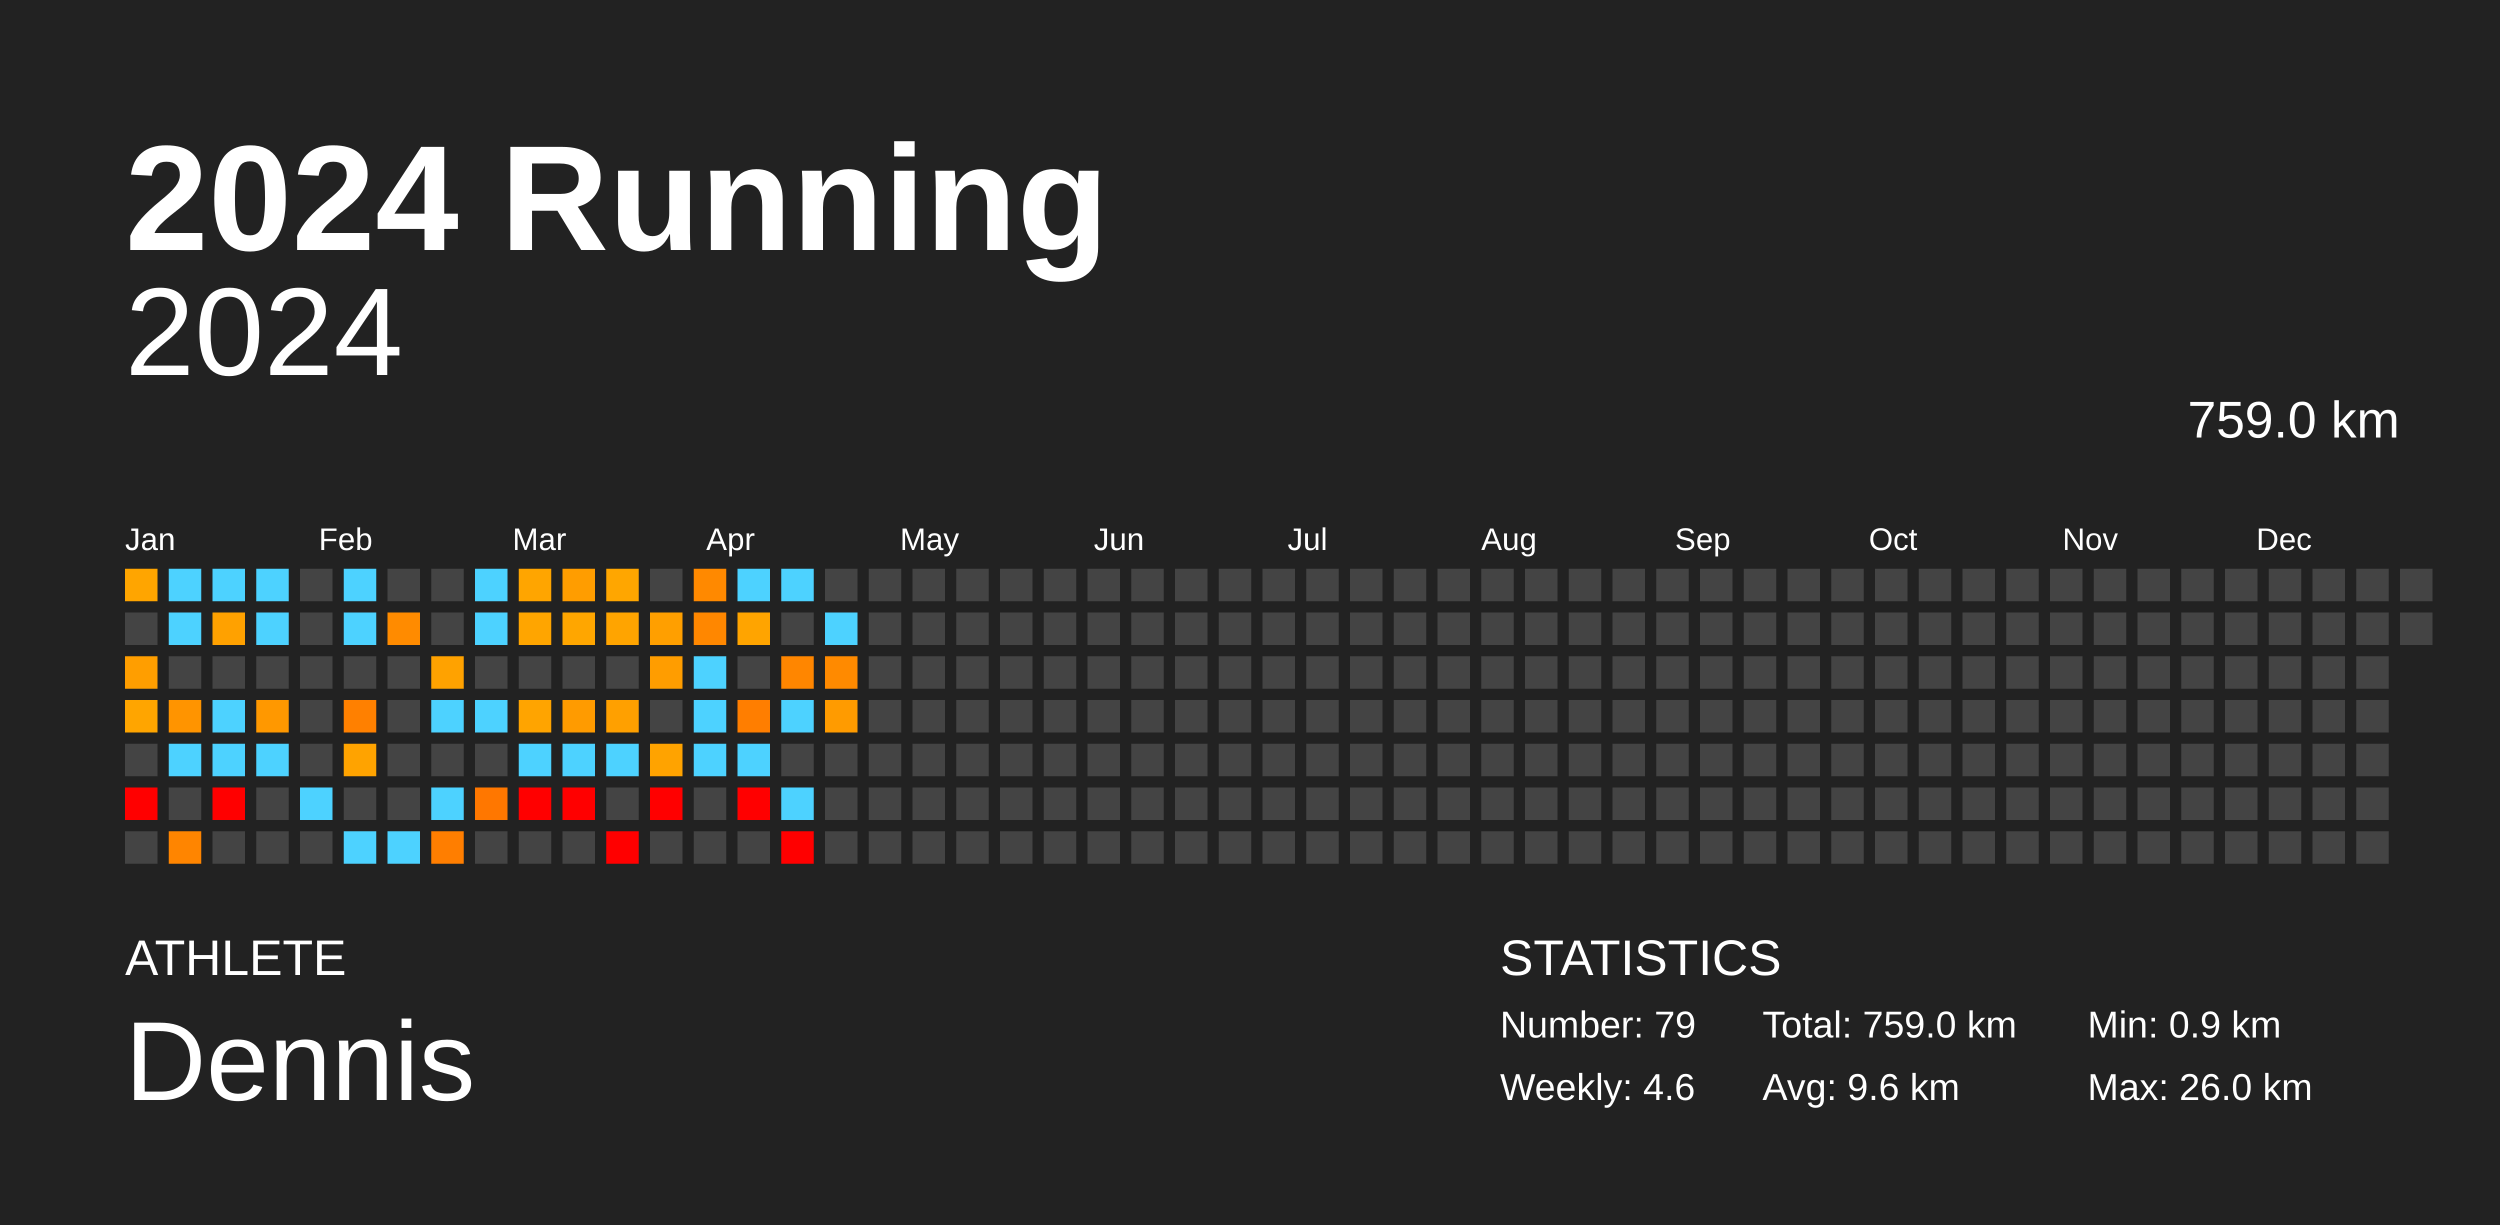
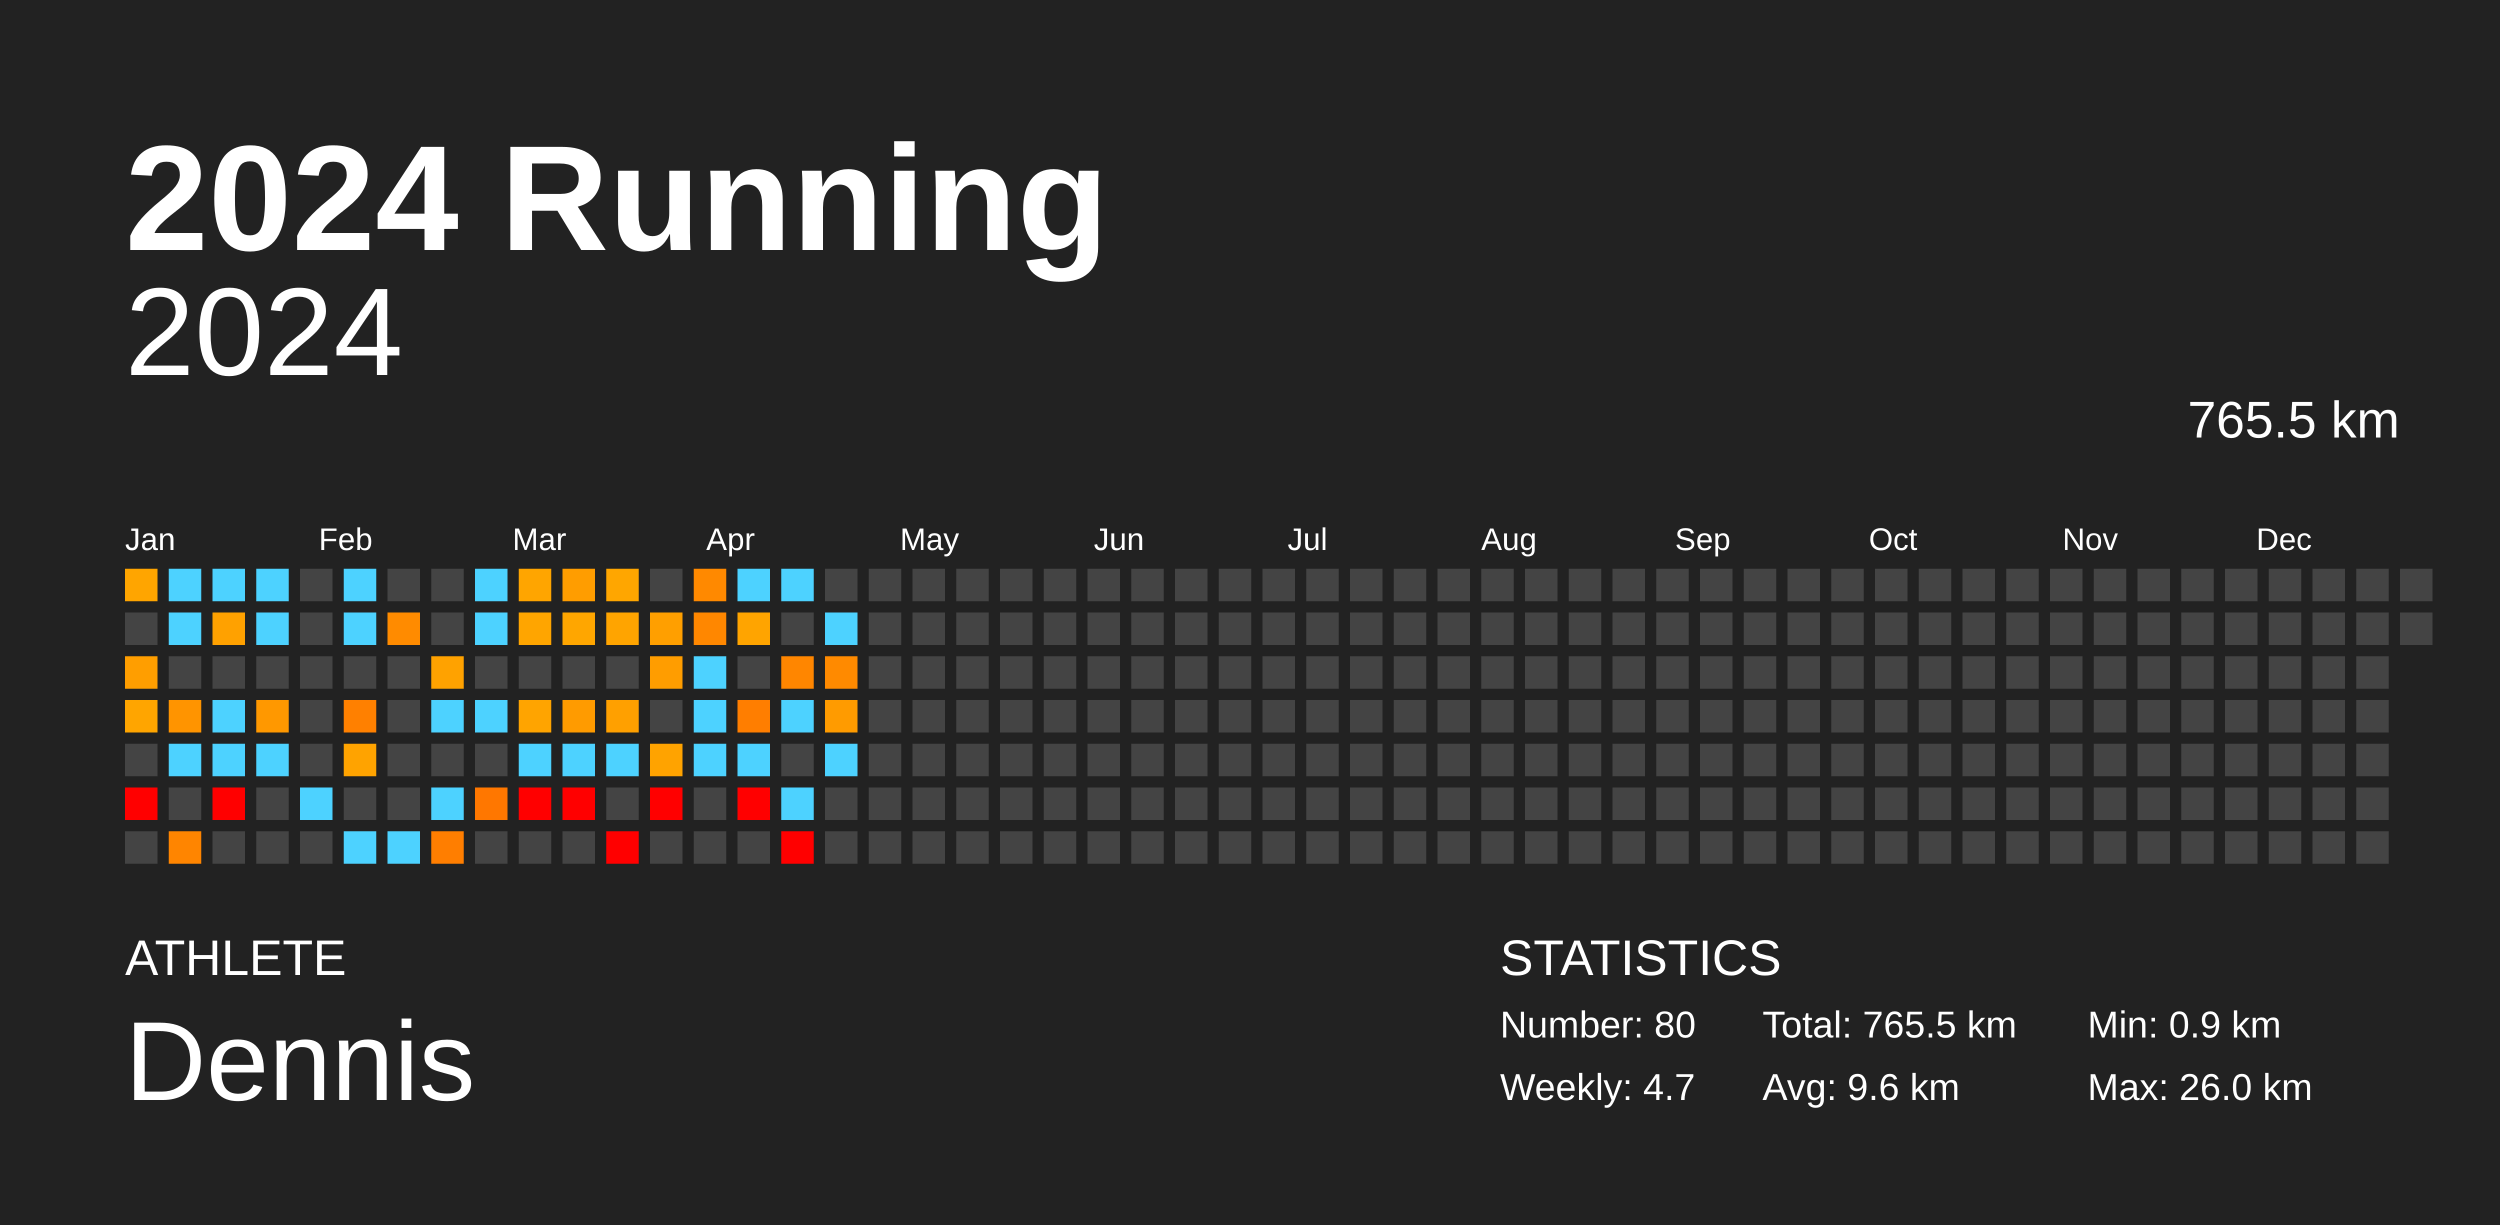
<svg xmlns="http://www.w3.org/2000/svg" baseProfile="full" height="98mm" version="1.1" viewBox="0,0,200,98" width="200mm">
  <defs />
  <rect fill="#222222" height="98" width="200" x="0" y="0" />
  <text fill="#FFFFFF" style="font-size:12px; font-family:Arial; font-weight:bold;" x="10" y="20">2024 Running</text>
  <text fill="#FFFFFF" style="font-size:4px; font-family:Arial" x="10" y="78">ATHLETE</text>
  <text fill="#FFFFFF" style="font-size:9px; font-family:Arial" x="10" y="88">Dennis</text>
  <text fill="#FFFFFF" style="font-size:4px; font-family:Arial" x="120" y="78">STATISTICS</text>
-   <text fill="#FFFFFF" style="font-size:3px; font-family:Arial" x="120" y="83">Number: 79</text>
-   <text fill="#FFFFFF" style="font-size:3px; font-family:Arial" x="120" y="88">Weekly: 4.6</text>
-   <text fill="#FFFFFF" style="font-size:3px; font-family:Arial" x="141" y="83">Total: 759.0 km</text>
+   <text fill="#FFFFFF" style="font-size:3px; font-family:Arial" x="120" y="83">Number: 80</text>
+   <text fill="#FFFFFF" style="font-size:3px; font-family:Arial" x="120" y="88">Weekly: 4.7</text>
+   <text fill="#FFFFFF" style="font-size:3px; font-family:Arial" x="141" y="83">Total: 765.5 km</text>
  <text fill="#FFFFFF" style="font-size:3px; font-family:Arial" x="141" y="88">Avg: 9.6 km</text>
  <text fill="#FFFFFF" style="font-size:3px; font-family:Arial" x="167" y="83">Min: 0.9 km</text>
  <text fill="#FFFFFF" style="font-size:3px; font-family:Arial" x="167" y="88">Max: 26.0 km</text>
  <text alignment-baseline="hanging" fill="#FFFFFF" style="font-size:10.0px; font-family:Arial;" x="10" y="30">2024</text>
-   <text alignment-baseline="hanging" fill="#FFFFFF" style="font-size:4.125px; font-family:Arial;" x="175" y="35">759.0 km</text>
+   <text alignment-baseline="hanging" fill="#FFFFFF" style="font-size:4.125px; font-family:Arial;" x="175" y="35">765.5 km</text>
  <text fill="#FFFFFF" style="font-size:2.5px; font-family:Arial" x="10.0" y="44">Jan</text>
  <text fill="#FFFFFF" style="font-size:2.5px; font-family:Arial" x="25.5" y="44">Feb</text>
  <text fill="#FFFFFF" style="font-size:2.5px; font-family:Arial" x="41.0" y="44">Mar</text>
  <text fill="#FFFFFF" style="font-size:2.5px; font-family:Arial" x="56.5" y="44">Apr</text>
  <text fill="#FFFFFF" style="font-size:2.5px; font-family:Arial" x="72.0" y="44">May</text>
  <text fill="#FFFFFF" style="font-size:2.5px; font-family:Arial" x="87.5" y="44">Jun</text>
  <text fill="#FFFFFF" style="font-size:2.5px; font-family:Arial" x="103.0" y="44">Jul</text>
  <text fill="#FFFFFF" style="font-size:2.5px; font-family:Arial" x="118.5" y="44">Aug</text>
  <text fill="#FFFFFF" style="font-size:2.5px; font-family:Arial" x="134.0" y="44">Sep</text>
  <text fill="#FFFFFF" style="font-size:2.5px; font-family:Arial" x="149.5" y="44">Oct</text>
  <text fill="#FFFFFF" style="font-size:2.5px; font-family:Arial" x="165.0" y="44">Nov</text>
  <text fill="#FFFFFF" style="font-size:2.5px; font-family:Arial" x="180.5" y="44">Dec</text>
  <rect fill="#ffa500" height="2.6" width="2.6" x="10.0" y="45.5" />
  <rect fill="#444444" height="2.6" width="2.6" x="10.0" y="49.0" />
  <rect fill="#ff9e00" height="2.6" width="2.6" x="10.0" y="52.5" />
  <rect fill="#ffa500" height="2.6" width="2.6" x="10.0" y="56.0" />
  <rect fill="#444444" height="2.6" width="2.6" x="10.0" y="59.5" />
  <rect fill="red" height="2.6" width="2.6" x="10.0" y="63.0" />
  <rect fill="#444444" height="2.6" width="2.6" x="10.0" y="66.5" />
  <rect fill="#4dd2ff" height="2.6" width="2.6" x="13.5" y="45.5" />
  <rect fill="#4dd2ff" height="2.6" width="2.6" x="13.5" y="49.0" />
  <rect fill="#444444" height="2.6" width="2.6" x="13.5" y="52.5" />
  <rect fill="#ff9400" height="2.6" width="2.6" x="13.5" y="56.0" />
  <rect fill="#4dd2ff" height="2.6" width="2.6" x="13.5" y="59.5" />
  <rect fill="#444444" height="2.6" width="2.6" x="13.5" y="63.0" />
  <rect fill="#ff8500" height="2.6" width="2.6" x="13.5" y="66.5" />
  <rect fill="#4dd2ff" height="2.6" width="2.6" x="17.0" y="45.5" />
  <rect fill="#ffa100" height="2.6" width="2.6" x="17.0" y="49.0" />
  <rect fill="#444444" height="2.6" width="2.6" x="17.0" y="52.5" />
  <rect fill="#4dd2ff" height="2.6" width="2.6" x="17.0" y="56.0" />
  <rect fill="#4dd2ff" height="2.6" width="2.6" x="17.0" y="59.5" />
  <rect fill="red" height="2.6" width="2.6" x="17.0" y="63.0" />
  <rect fill="#444444" height="2.6" width="2.6" x="17.0" y="66.5" />
  <rect fill="#4dd2ff" height="2.6" width="2.6" x="20.5" y="45.5" />
  <rect fill="#4dd2ff" height="2.6" width="2.6" x="20.5" y="49.0" />
  <rect fill="#444444" height="2.6" width="2.6" x="20.5" y="52.5" />
  <rect fill="#ff9800" height="2.6" width="2.6" x="20.5" y="56.0" />
  <rect fill="#4dd2ff" height="2.6" width="2.6" x="20.5" y="59.5" />
  <rect fill="#444444" height="2.6" width="2.6" x="20.5" y="63.0" />
  <rect fill="#444444" height="2.6" width="2.6" x="20.5" y="66.5" />
  <rect fill="#444444" height="2.6" width="2.6" x="24.0" y="45.5" />
  <rect fill="#444444" height="2.6" width="2.6" x="24.0" y="49.0" />
  <rect fill="#444444" height="2.6" width="2.6" x="24.0" y="52.5" />
  <rect fill="#444444" height="2.6" width="2.6" x="24.0" y="56.0" />
  <rect fill="#444444" height="2.6" width="2.6" x="24.0" y="59.5" />
  <rect fill="#4dd2ff" height="2.6" width="2.6" x="24.0" y="63.0" />
  <rect fill="#444444" height="2.6" width="2.6" x="24.0" y="66.5" />
  <rect fill="#4dd2ff" height="2.6" width="2.6" x="27.5" y="45.5" />
  <rect fill="#4dd2ff" height="2.6" width="2.6" x="27.5" y="49.0" />
  <rect fill="#444444" height="2.6" width="2.6" x="27.5" y="52.5" />
  <rect fill="#ff8000" height="2.6" width="2.6" x="27.5" y="56.0" />
  <rect fill="#ffa300" height="2.6" width="2.6" x="27.5" y="59.5" />
  <rect fill="#444444" height="2.6" width="2.6" x="27.5" y="63.0" />
  <rect fill="#4dd2ff" height="2.6" width="2.6" x="27.5" y="66.5" />
  <rect fill="#444444" height="2.6" width="2.6" x="31.0" y="45.5" />
  <rect fill="#ff8b00" height="2.6" width="2.6" x="31.0" y="49.0" />
  <rect fill="#444444" height="2.6" width="2.6" x="31.0" y="52.5" />
  <rect fill="#444444" height="2.6" width="2.6" x="31.0" y="56.0" />
  <rect fill="#444444" height="2.6" width="2.6" x="31.0" y="59.5" />
  <rect fill="#444444" height="2.6" width="2.6" x="31.0" y="63.0" />
  <rect fill="#4dd2ff" height="2.6" width="2.6" x="31.0" y="66.5" />
  <rect fill="#444444" height="2.6" width="2.6" x="34.5" y="45.5" />
  <rect fill="#444444" height="2.6" width="2.6" x="34.5" y="49.0" />
  <rect fill="#ffa200" height="2.6" width="2.6" x="34.5" y="52.5" />
  <rect fill="#4dd2ff" height="2.6" width="2.6" x="34.5" y="56.0" />
  <rect fill="#444444" height="2.6" width="2.6" x="34.5" y="59.5" />
  <rect fill="#4dd2ff" height="2.6" width="2.6" x="34.5" y="63.0" />
  <rect fill="#ff7e00" height="2.6" width="2.6" x="34.5" y="66.5" />
  <rect fill="#4dd2ff" height="2.6" width="2.6" x="38.0" y="45.5" />
  <rect fill="#4dd2ff" height="2.6" width="2.6" x="38.0" y="49.0" />
  <rect fill="#444444" height="2.6" width="2.6" x="38.0" y="52.5" />
  <rect fill="#4dd2ff" height="2.6" width="2.6" x="38.0" y="56.0" />
  <rect fill="#444444" height="2.6" width="2.6" x="38.0" y="59.5" />
  <rect fill="#ff7700" height="2.6" width="2.6" x="38.0" y="63.0" />
  <rect fill="#444444" height="2.6" width="2.6" x="38.0" y="66.5" />
  <rect fill="#ffa500" height="2.6" width="2.6" x="41.5" y="45.5" />
  <rect fill="#ffa500" height="2.6" width="2.6" x="41.5" y="49.0" />
  <rect fill="#444444" height="2.6" width="2.6" x="41.5" y="52.5" />
  <rect fill="#ffa400" height="2.6" width="2.6" x="41.5" y="56.0" />
  <rect fill="#4dd2ff" height="2.6" width="2.6" x="41.5" y="59.5" />
  <rect fill="red" height="2.6" width="2.6" x="41.5" y="63.0" />
  <rect fill="#444444" height="2.6" width="2.6" x="41.5" y="66.5" />
  <rect fill="#ff9d00" height="2.6" width="2.6" x="45.0" y="45.5" />
  <rect fill="#ffa600" height="2.6" width="2.6" x="45.0" y="49.0" />
  <rect fill="#444444" height="2.6" width="2.6" x="45.0" y="52.5" />
  <rect fill="#ff9b00" height="2.6" width="2.6" x="45.0" y="56.0" />
  <rect fill="#4dd2ff" height="2.6" width="2.6" x="45.0" y="59.5" />
  <rect fill="red" height="2.6" width="2.6" x="45.0" y="63.0" />
  <rect fill="#444444" height="2.6" width="2.6" x="45.0" y="66.5" />
  <rect fill="#ffa600" height="2.6" width="2.6" x="48.5" y="45.5" />
  <rect fill="#ffa400" height="2.6" width="2.6" x="48.5" y="49.0" />
  <rect fill="#444444" height="2.6" width="2.6" x="48.5" y="52.5" />
  <rect fill="#ffa000" height="2.6" width="2.6" x="48.5" y="56.0" />
  <rect fill="#4dd2ff" height="2.6" width="2.6" x="48.5" y="59.5" />
  <rect fill="#444444" height="2.6" width="2.6" x="48.5" y="63.0" />
  <rect fill="red" height="2.6" width="2.6" x="48.5" y="66.5" />
  <rect fill="#444444" height="2.6" width="2.6" x="52.0" y="45.5" />
  <rect fill="#ff9f00" height="2.6" width="2.6" x="52.0" y="49.0" />
  <rect fill="#ff9d00" height="2.6" width="2.6" x="52.0" y="52.5" />
  <rect fill="#444444" height="2.6" width="2.6" x="52.0" y="56.0" />
  <rect fill="#ffa300" height="2.6" width="2.6" x="52.0" y="59.5" />
  <rect fill="red" height="2.6" width="2.6" x="52.0" y="63.0" />
  <rect fill="#444444" height="2.6" width="2.6" x="52.0" y="66.5" />
  <rect fill="#ff8900" height="2.6" width="2.6" x="55.5" y="45.5" />
  <rect fill="#ff8700" height="2.6" width="2.6" x="55.5" y="49.0" />
  <rect fill="#4dd2ff" height="2.6" width="2.6" x="55.5" y="52.5" />
  <rect fill="#4dd2ff" height="2.6" width="2.6" x="55.5" y="56.0" />
  <rect fill="#4dd2ff" height="2.6" width="2.6" x="55.5" y="59.5" />
  <rect fill="#444444" height="2.6" width="2.6" x="55.5" y="63.0" />
  <rect fill="#444444" height="2.6" width="2.6" x="55.5" y="66.5" />
  <rect fill="#4dd2ff" height="2.6" width="2.6" x="59.0" y="45.5" />
  <rect fill="#ffa400" height="2.6" width="2.6" x="59.0" y="49.0" />
  <rect fill="#444444" height="2.6" width="2.6" x="59.0" y="52.5" />
  <rect fill="#ff7e00" height="2.6" width="2.6" x="59.0" y="56.0" />
  <rect fill="#4dd2ff" height="2.6" width="2.6" x="59.0" y="59.5" />
  <rect fill="red" height="2.6" width="2.6" x="59.0" y="63.0" />
  <rect fill="#444444" height="2.6" width="2.6" x="59.0" y="66.5" />
  <rect fill="#4dd2ff" height="2.6" width="2.6" x="62.5" y="45.5" />
  <rect fill="#444444" height="2.6" width="2.6" x="62.5" y="49.0" />
  <rect fill="#ff8600" height="2.6" width="2.6" x="62.5" y="52.5" />
  <rect fill="#4dd2ff" height="2.6" width="2.6" x="62.5" y="56.0" />
  <rect fill="#444444" height="2.6" width="2.6" x="62.5" y="59.5" />
  <rect fill="#4dd2ff" height="2.6" width="2.6" x="62.5" y="63.0" />
  <rect fill="red" height="2.6" width="2.6" x="62.5" y="66.5" />
  <rect fill="#444444" height="2.6" width="2.6" x="66.0" y="45.5" />
  <rect fill="#4dd2ff" height="2.6" width="2.6" x="66.0" y="49.0" />
  <rect fill="#ff8a00" height="2.6" width="2.6" x="66.0" y="52.5" />
  <rect fill="#ff9b00" height="2.6" width="2.6" x="66.0" y="56.0" />
-   <rect fill="#444444" height="2.6" width="2.6" x="66.0" y="59.5" />
+   <rect fill="#4dd2ff" height="2.6" width="2.6" x="66.0" y="59.5" />
  <rect fill="#444444" height="2.6" width="2.6" x="66.0" y="63.0" />
  <rect fill="#444444" height="2.6" width="2.6" x="66.0" y="66.5" />
  <rect fill="#444444" height="2.6" width="2.6" x="69.5" y="45.5" />
  <rect fill="#444444" height="2.6" width="2.6" x="69.5" y="49.0" />
  <rect fill="#444444" height="2.6" width="2.6" x="69.5" y="52.5" />
  <rect fill="#444444" height="2.6" width="2.6" x="69.5" y="56.0" />
  <rect fill="#444444" height="2.6" width="2.6" x="69.5" y="59.5" />
  <rect fill="#444444" height="2.6" width="2.6" x="69.5" y="63.0" />
  <rect fill="#444444" height="2.6" width="2.6" x="69.5" y="66.5" />
  <rect fill="#444444" height="2.6" width="2.6" x="73.0" y="45.5" />
  <rect fill="#444444" height="2.6" width="2.6" x="73.0" y="49.0" />
  <rect fill="#444444" height="2.6" width="2.6" x="73.0" y="52.5" />
  <rect fill="#444444" height="2.6" width="2.6" x="73.0" y="56.0" />
  <rect fill="#444444" height="2.6" width="2.6" x="73.0" y="59.5" />
  <rect fill="#444444" height="2.6" width="2.6" x="73.0" y="63.0" />
  <rect fill="#444444" height="2.6" width="2.6" x="73.0" y="66.5" />
  <rect fill="#444444" height="2.6" width="2.6" x="76.5" y="45.5" />
  <rect fill="#444444" height="2.6" width="2.6" x="76.5" y="49.0" />
  <rect fill="#444444" height="2.6" width="2.6" x="76.5" y="52.5" />
  <rect fill="#444444" height="2.6" width="2.6" x="76.5" y="56.0" />
  <rect fill="#444444" height="2.6" width="2.6" x="76.5" y="59.5" />
  <rect fill="#444444" height="2.6" width="2.6" x="76.5" y="63.0" />
  <rect fill="#444444" height="2.6" width="2.6" x="76.5" y="66.5" />
  <rect fill="#444444" height="2.6" width="2.6" x="80.0" y="45.5" />
  <rect fill="#444444" height="2.6" width="2.6" x="80.0" y="49.0" />
  <rect fill="#444444" height="2.6" width="2.6" x="80.0" y="52.5" />
  <rect fill="#444444" height="2.6" width="2.6" x="80.0" y="56.0" />
  <rect fill="#444444" height="2.6" width="2.6" x="80.0" y="59.5" />
  <rect fill="#444444" height="2.6" width="2.6" x="80.0" y="63.0" />
  <rect fill="#444444" height="2.6" width="2.6" x="80.0" y="66.5" />
  <rect fill="#444444" height="2.6" width="2.6" x="83.5" y="45.5" />
  <rect fill="#444444" height="2.6" width="2.6" x="83.5" y="49.0" />
  <rect fill="#444444" height="2.6" width="2.6" x="83.5" y="52.5" />
  <rect fill="#444444" height="2.6" width="2.6" x="83.5" y="56.0" />
  <rect fill="#444444" height="2.6" width="2.6" x="83.5" y="59.5" />
  <rect fill="#444444" height="2.6" width="2.6" x="83.5" y="63.0" />
  <rect fill="#444444" height="2.6" width="2.6" x="83.5" y="66.5" />
  <rect fill="#444444" height="2.6" width="2.6" x="87.0" y="45.5" />
  <rect fill="#444444" height="2.6" width="2.6" x="87.0" y="49.0" />
  <rect fill="#444444" height="2.6" width="2.6" x="87.0" y="52.5" />
  <rect fill="#444444" height="2.6" width="2.6" x="87.0" y="56.0" />
  <rect fill="#444444" height="2.6" width="2.6" x="87.0" y="59.5" />
  <rect fill="#444444" height="2.6" width="2.6" x="87.0" y="63.0" />
  <rect fill="#444444" height="2.6" width="2.6" x="87.0" y="66.5" />
  <rect fill="#444444" height="2.6" width="2.6" x="90.5" y="45.5" />
  <rect fill="#444444" height="2.6" width="2.6" x="90.5" y="49.0" />
  <rect fill="#444444" height="2.6" width="2.6" x="90.5" y="52.5" />
  <rect fill="#444444" height="2.6" width="2.6" x="90.5" y="56.0" />
  <rect fill="#444444" height="2.6" width="2.6" x="90.5" y="59.5" />
  <rect fill="#444444" height="2.6" width="2.6" x="90.5" y="63.0" />
  <rect fill="#444444" height="2.6" width="2.6" x="90.5" y="66.5" />
  <rect fill="#444444" height="2.6" width="2.6" x="94.0" y="45.5" />
  <rect fill="#444444" height="2.6" width="2.6" x="94.0" y="49.0" />
  <rect fill="#444444" height="2.6" width="2.6" x="94.0" y="52.5" />
  <rect fill="#444444" height="2.6" width="2.6" x="94.0" y="56.0" />
  <rect fill="#444444" height="2.6" width="2.6" x="94.0" y="59.5" />
  <rect fill="#444444" height="2.6" width="2.6" x="94.0" y="63.0" />
  <rect fill="#444444" height="2.6" width="2.6" x="94.0" y="66.5" />
  <rect fill="#444444" height="2.6" width="2.6" x="97.5" y="45.5" />
  <rect fill="#444444" height="2.6" width="2.6" x="97.5" y="49.0" />
  <rect fill="#444444" height="2.6" width="2.6" x="97.5" y="52.5" />
  <rect fill="#444444" height="2.6" width="2.6" x="97.5" y="56.0" />
  <rect fill="#444444" height="2.6" width="2.6" x="97.5" y="59.5" />
  <rect fill="#444444" height="2.6" width="2.6" x="97.5" y="63.0" />
  <rect fill="#444444" height="2.6" width="2.6" x="97.5" y="66.5" />
  <rect fill="#444444" height="2.6" width="2.6" x="101.0" y="45.5" />
  <rect fill="#444444" height="2.6" width="2.6" x="101.0" y="49.0" />
  <rect fill="#444444" height="2.6" width="2.6" x="101.0" y="52.5" />
  <rect fill="#444444" height="2.6" width="2.6" x="101.0" y="56.0" />
  <rect fill="#444444" height="2.6" width="2.6" x="101.0" y="59.5" />
  <rect fill="#444444" height="2.6" width="2.6" x="101.0" y="63.0" />
  <rect fill="#444444" height="2.6" width="2.6" x="101.0" y="66.5" />
  <rect fill="#444444" height="2.6" width="2.6" x="104.5" y="45.5" />
  <rect fill="#444444" height="2.6" width="2.6" x="104.5" y="49.0" />
  <rect fill="#444444" height="2.6" width="2.6" x="104.5" y="52.5" />
  <rect fill="#444444" height="2.6" width="2.6" x="104.5" y="56.0" />
  <rect fill="#444444" height="2.6" width="2.6" x="104.5" y="59.5" />
  <rect fill="#444444" height="2.6" width="2.6" x="104.5" y="63.0" />
  <rect fill="#444444" height="2.6" width="2.6" x="104.5" y="66.5" />
  <rect fill="#444444" height="2.6" width="2.6" x="108.0" y="45.5" />
  <rect fill="#444444" height="2.6" width="2.6" x="108.0" y="49.0" />
  <rect fill="#444444" height="2.6" width="2.6" x="108.0" y="52.5" />
  <rect fill="#444444" height="2.6" width="2.6" x="108.0" y="56.0" />
  <rect fill="#444444" height="2.6" width="2.6" x="108.0" y="59.5" />
  <rect fill="#444444" height="2.6" width="2.6" x="108.0" y="63.0" />
  <rect fill="#444444" height="2.6" width="2.6" x="108.0" y="66.5" />
  <rect fill="#444444" height="2.6" width="2.6" x="111.5" y="45.5" />
  <rect fill="#444444" height="2.6" width="2.6" x="111.5" y="49.0" />
  <rect fill="#444444" height="2.6" width="2.6" x="111.5" y="52.5" />
  <rect fill="#444444" height="2.6" width="2.6" x="111.5" y="56.0" />
  <rect fill="#444444" height="2.6" width="2.6" x="111.5" y="59.5" />
  <rect fill="#444444" height="2.6" width="2.6" x="111.5" y="63.0" />
  <rect fill="#444444" height="2.6" width="2.6" x="111.5" y="66.5" />
  <rect fill="#444444" height="2.6" width="2.6" x="115.0" y="45.5" />
  <rect fill="#444444" height="2.6" width="2.6" x="115.0" y="49.0" />
  <rect fill="#444444" height="2.6" width="2.6" x="115.0" y="52.5" />
  <rect fill="#444444" height="2.6" width="2.6" x="115.0" y="56.0" />
  <rect fill="#444444" height="2.6" width="2.6" x="115.0" y="59.5" />
  <rect fill="#444444" height="2.6" width="2.6" x="115.0" y="63.0" />
  <rect fill="#444444" height="2.6" width="2.6" x="115.0" y="66.5" />
  <rect fill="#444444" height="2.6" width="2.6" x="118.5" y="45.5" />
  <rect fill="#444444" height="2.6" width="2.6" x="118.5" y="49.0" />
  <rect fill="#444444" height="2.6" width="2.6" x="118.5" y="52.5" />
  <rect fill="#444444" height="2.6" width="2.6" x="118.5" y="56.0" />
  <rect fill="#444444" height="2.6" width="2.6" x="118.5" y="59.5" />
  <rect fill="#444444" height="2.6" width="2.6" x="118.5" y="63.0" />
  <rect fill="#444444" height="2.6" width="2.6" x="118.5" y="66.5" />
  <rect fill="#444444" height="2.6" width="2.6" x="122.0" y="45.5" />
  <rect fill="#444444" height="2.6" width="2.6" x="122.0" y="49.0" />
  <rect fill="#444444" height="2.6" width="2.6" x="122.0" y="52.5" />
  <rect fill="#444444" height="2.6" width="2.6" x="122.0" y="56.0" />
  <rect fill="#444444" height="2.6" width="2.6" x="122.0" y="59.5" />
  <rect fill="#444444" height="2.6" width="2.6" x="122.0" y="63.0" />
  <rect fill="#444444" height="2.6" width="2.6" x="122.0" y="66.5" />
  <rect fill="#444444" height="2.6" width="2.6" x="125.5" y="45.5" />
  <rect fill="#444444" height="2.6" width="2.6" x="125.5" y="49.0" />
  <rect fill="#444444" height="2.6" width="2.6" x="125.5" y="52.5" />
  <rect fill="#444444" height="2.6" width="2.6" x="125.5" y="56.0" />
  <rect fill="#444444" height="2.6" width="2.6" x="125.5" y="59.5" />
  <rect fill="#444444" height="2.6" width="2.6" x="125.5" y="63.0" />
  <rect fill="#444444" height="2.6" width="2.6" x="125.5" y="66.5" />
  <rect fill="#444444" height="2.6" width="2.6" x="129.0" y="45.5" />
  <rect fill="#444444" height="2.6" width="2.6" x="129.0" y="49.0" />
  <rect fill="#444444" height="2.6" width="2.6" x="129.0" y="52.5" />
  <rect fill="#444444" height="2.6" width="2.6" x="129.0" y="56.0" />
  <rect fill="#444444" height="2.6" width="2.6" x="129.0" y="59.5" />
  <rect fill="#444444" height="2.6" width="2.6" x="129.0" y="63.0" />
  <rect fill="#444444" height="2.6" width="2.6" x="129.0" y="66.5" />
  <rect fill="#444444" height="2.6" width="2.6" x="132.5" y="45.5" />
  <rect fill="#444444" height="2.6" width="2.6" x="132.5" y="49.0" />
  <rect fill="#444444" height="2.6" width="2.6" x="132.5" y="52.5" />
  <rect fill="#444444" height="2.6" width="2.6" x="132.5" y="56.0" />
  <rect fill="#444444" height="2.6" width="2.6" x="132.5" y="59.5" />
  <rect fill="#444444" height="2.6" width="2.6" x="132.5" y="63.0" />
  <rect fill="#444444" height="2.6" width="2.6" x="132.5" y="66.5" />
  <rect fill="#444444" height="2.6" width="2.6" x="136.0" y="45.5" />
  <rect fill="#444444" height="2.6" width="2.6" x="136.0" y="49.0" />
  <rect fill="#444444" height="2.6" width="2.6" x="136.0" y="52.5" />
  <rect fill="#444444" height="2.6" width="2.6" x="136.0" y="56.0" />
  <rect fill="#444444" height="2.6" width="2.6" x="136.0" y="59.5" />
  <rect fill="#444444" height="2.6" width="2.6" x="136.0" y="63.0" />
  <rect fill="#444444" height="2.6" width="2.6" x="136.0" y="66.5" />
  <rect fill="#444444" height="2.6" width="2.6" x="139.5" y="45.5" />
  <rect fill="#444444" height="2.6" width="2.6" x="139.5" y="49.0" />
  <rect fill="#444444" height="2.6" width="2.6" x="139.5" y="52.5" />
  <rect fill="#444444" height="2.6" width="2.6" x="139.5" y="56.0" />
  <rect fill="#444444" height="2.6" width="2.6" x="139.5" y="59.5" />
  <rect fill="#444444" height="2.6" width="2.6" x="139.5" y="63.0" />
  <rect fill="#444444" height="2.6" width="2.6" x="139.5" y="66.5" />
  <rect fill="#444444" height="2.6" width="2.6" x="143.0" y="45.5" />
  <rect fill="#444444" height="2.6" width="2.6" x="143.0" y="49.0" />
  <rect fill="#444444" height="2.6" width="2.6" x="143.0" y="52.5" />
  <rect fill="#444444" height="2.6" width="2.6" x="143.0" y="56.0" />
  <rect fill="#444444" height="2.6" width="2.6" x="143.0" y="59.5" />
  <rect fill="#444444" height="2.6" width="2.6" x="143.0" y="63.0" />
  <rect fill="#444444" height="2.6" width="2.6" x="143.0" y="66.5" />
  <rect fill="#444444" height="2.6" width="2.6" x="146.5" y="45.5" />
  <rect fill="#444444" height="2.6" width="2.6" x="146.5" y="49.0" />
  <rect fill="#444444" height="2.6" width="2.6" x="146.5" y="52.5" />
  <rect fill="#444444" height="2.6" width="2.6" x="146.5" y="56.0" />
  <rect fill="#444444" height="2.6" width="2.6" x="146.5" y="59.5" />
  <rect fill="#444444" height="2.6" width="2.6" x="146.5" y="63.0" />
  <rect fill="#444444" height="2.6" width="2.6" x="146.5" y="66.5" />
  <rect fill="#444444" height="2.6" width="2.6" x="150.0" y="45.5" />
  <rect fill="#444444" height="2.6" width="2.6" x="150.0" y="49.0" />
  <rect fill="#444444" height="2.6" width="2.6" x="150.0" y="52.5" />
  <rect fill="#444444" height="2.6" width="2.6" x="150.0" y="56.0" />
  <rect fill="#444444" height="2.6" width="2.6" x="150.0" y="59.5" />
  <rect fill="#444444" height="2.6" width="2.6" x="150.0" y="63.0" />
  <rect fill="#444444" height="2.6" width="2.6" x="150.0" y="66.5" />
  <rect fill="#444444" height="2.6" width="2.6" x="153.5" y="45.5" />
  <rect fill="#444444" height="2.6" width="2.6" x="153.5" y="49.0" />
  <rect fill="#444444" height="2.6" width="2.6" x="153.5" y="52.5" />
  <rect fill="#444444" height="2.6" width="2.6" x="153.5" y="56.0" />
  <rect fill="#444444" height="2.6" width="2.6" x="153.5" y="59.5" />
  <rect fill="#444444" height="2.6" width="2.6" x="153.5" y="63.0" />
  <rect fill="#444444" height="2.6" width="2.6" x="153.5" y="66.5" />
  <rect fill="#444444" height="2.6" width="2.6" x="157.0" y="45.5" />
  <rect fill="#444444" height="2.6" width="2.6" x="157.0" y="49.0" />
  <rect fill="#444444" height="2.6" width="2.6" x="157.0" y="52.5" />
  <rect fill="#444444" height="2.6" width="2.6" x="157.0" y="56.0" />
  <rect fill="#444444" height="2.6" width="2.6" x="157.0" y="59.5" />
  <rect fill="#444444" height="2.6" width="2.6" x="157.0" y="63.0" />
  <rect fill="#444444" height="2.6" width="2.6" x="157.0" y="66.5" />
  <rect fill="#444444" height="2.6" width="2.6" x="160.5" y="45.5" />
  <rect fill="#444444" height="2.6" width="2.6" x="160.5" y="49.0" />
  <rect fill="#444444" height="2.6" width="2.6" x="160.5" y="52.5" />
  <rect fill="#444444" height="2.6" width="2.6" x="160.5" y="56.0" />
  <rect fill="#444444" height="2.6" width="2.6" x="160.5" y="59.5" />
  <rect fill="#444444" height="2.6" width="2.6" x="160.5" y="63.0" />
  <rect fill="#444444" height="2.6" width="2.6" x="160.5" y="66.5" />
  <rect fill="#444444" height="2.6" width="2.6" x="164.0" y="45.5" />
  <rect fill="#444444" height="2.6" width="2.6" x="164.0" y="49.0" />
  <rect fill="#444444" height="2.6" width="2.6" x="164.0" y="52.5" />
  <rect fill="#444444" height="2.6" width="2.6" x="164.0" y="56.0" />
  <rect fill="#444444" height="2.6" width="2.6" x="164.0" y="59.5" />
  <rect fill="#444444" height="2.6" width="2.6" x="164.0" y="63.0" />
  <rect fill="#444444" height="2.6" width="2.6" x="164.0" y="66.5" />
  <rect fill="#444444" height="2.6" width="2.6" x="167.5" y="45.5" />
  <rect fill="#444444" height="2.6" width="2.6" x="167.5" y="49.0" />
  <rect fill="#444444" height="2.6" width="2.6" x="167.5" y="52.5" />
  <rect fill="#444444" height="2.6" width="2.6" x="167.5" y="56.0" />
  <rect fill="#444444" height="2.6" width="2.6" x="167.5" y="59.5" />
  <rect fill="#444444" height="2.6" width="2.6" x="167.5" y="63.0" />
  <rect fill="#444444" height="2.6" width="2.6" x="167.5" y="66.5" />
  <rect fill="#444444" height="2.6" width="2.6" x="171.0" y="45.5" />
  <rect fill="#444444" height="2.6" width="2.6" x="171.0" y="49.0" />
  <rect fill="#444444" height="2.6" width="2.6" x="171.0" y="52.5" />
  <rect fill="#444444" height="2.6" width="2.6" x="171.0" y="56.0" />
  <rect fill="#444444" height="2.6" width="2.6" x="171.0" y="59.5" />
  <rect fill="#444444" height="2.6" width="2.6" x="171.0" y="63.0" />
  <rect fill="#444444" height="2.6" width="2.6" x="171.0" y="66.5" />
  <rect fill="#444444" height="2.6" width="2.6" x="174.5" y="45.5" />
  <rect fill="#444444" height="2.6" width="2.6" x="174.5" y="49.0" />
  <rect fill="#444444" height="2.6" width="2.6" x="174.5" y="52.5" />
  <rect fill="#444444" height="2.6" width="2.6" x="174.5" y="56.0" />
  <rect fill="#444444" height="2.6" width="2.6" x="174.5" y="59.5" />
  <rect fill="#444444" height="2.6" width="2.6" x="174.5" y="63.0" />
  <rect fill="#444444" height="2.6" width="2.6" x="174.5" y="66.5" />
  <rect fill="#444444" height="2.6" width="2.6" x="178.0" y="45.5" />
  <rect fill="#444444" height="2.6" width="2.6" x="178.0" y="49.0" />
  <rect fill="#444444" height="2.6" width="2.6" x="178.0" y="52.5" />
  <rect fill="#444444" height="2.6" width="2.6" x="178.0" y="56.0" />
  <rect fill="#444444" height="2.6" width="2.6" x="178.0" y="59.5" />
  <rect fill="#444444" height="2.6" width="2.6" x="178.0" y="63.0" />
  <rect fill="#444444" height="2.6" width="2.6" x="178.0" y="66.5" />
  <rect fill="#444444" height="2.6" width="2.6" x="181.5" y="45.5" />
  <rect fill="#444444" height="2.6" width="2.6" x="181.5" y="49.0" />
  <rect fill="#444444" height="2.6" width="2.6" x="181.5" y="52.5" />
  <rect fill="#444444" height="2.6" width="2.6" x="181.5" y="56.0" />
  <rect fill="#444444" height="2.6" width="2.6" x="181.5" y="59.5" />
  <rect fill="#444444" height="2.6" width="2.6" x="181.5" y="63.0" />
  <rect fill="#444444" height="2.6" width="2.6" x="181.5" y="66.5" />
  <rect fill="#444444" height="2.6" width="2.6" x="185.0" y="45.5" />
  <rect fill="#444444" height="2.6" width="2.6" x="185.0" y="49.0" />
  <rect fill="#444444" height="2.6" width="2.6" x="185.0" y="52.5" />
  <rect fill="#444444" height="2.6" width="2.6" x="185.0" y="56.0" />
  <rect fill="#444444" height="2.6" width="2.6" x="185.0" y="59.5" />
  <rect fill="#444444" height="2.6" width="2.6" x="185.0" y="63.0" />
  <rect fill="#444444" height="2.6" width="2.6" x="185.0" y="66.5" />
  <rect fill="#444444" height="2.6" width="2.6" x="188.5" y="45.5" />
  <rect fill="#444444" height="2.6" width="2.6" x="188.5" y="49.0" />
  <rect fill="#444444" height="2.6" width="2.6" x="188.5" y="52.5" />
  <rect fill="#444444" height="2.6" width="2.6" x="188.5" y="56.0" />
  <rect fill="#444444" height="2.6" width="2.6" x="188.5" y="59.5" />
  <rect fill="#444444" height="2.6" width="2.6" x="188.5" y="63.0" />
  <rect fill="#444444" height="2.6" width="2.6" x="188.5" y="66.5" />
  <rect fill="#444444" height="2.6" width="2.6" x="192.0" y="45.5" />
  <rect fill="#444444" height="2.6" width="2.6" x="192.0" y="49.0" />
</svg>
